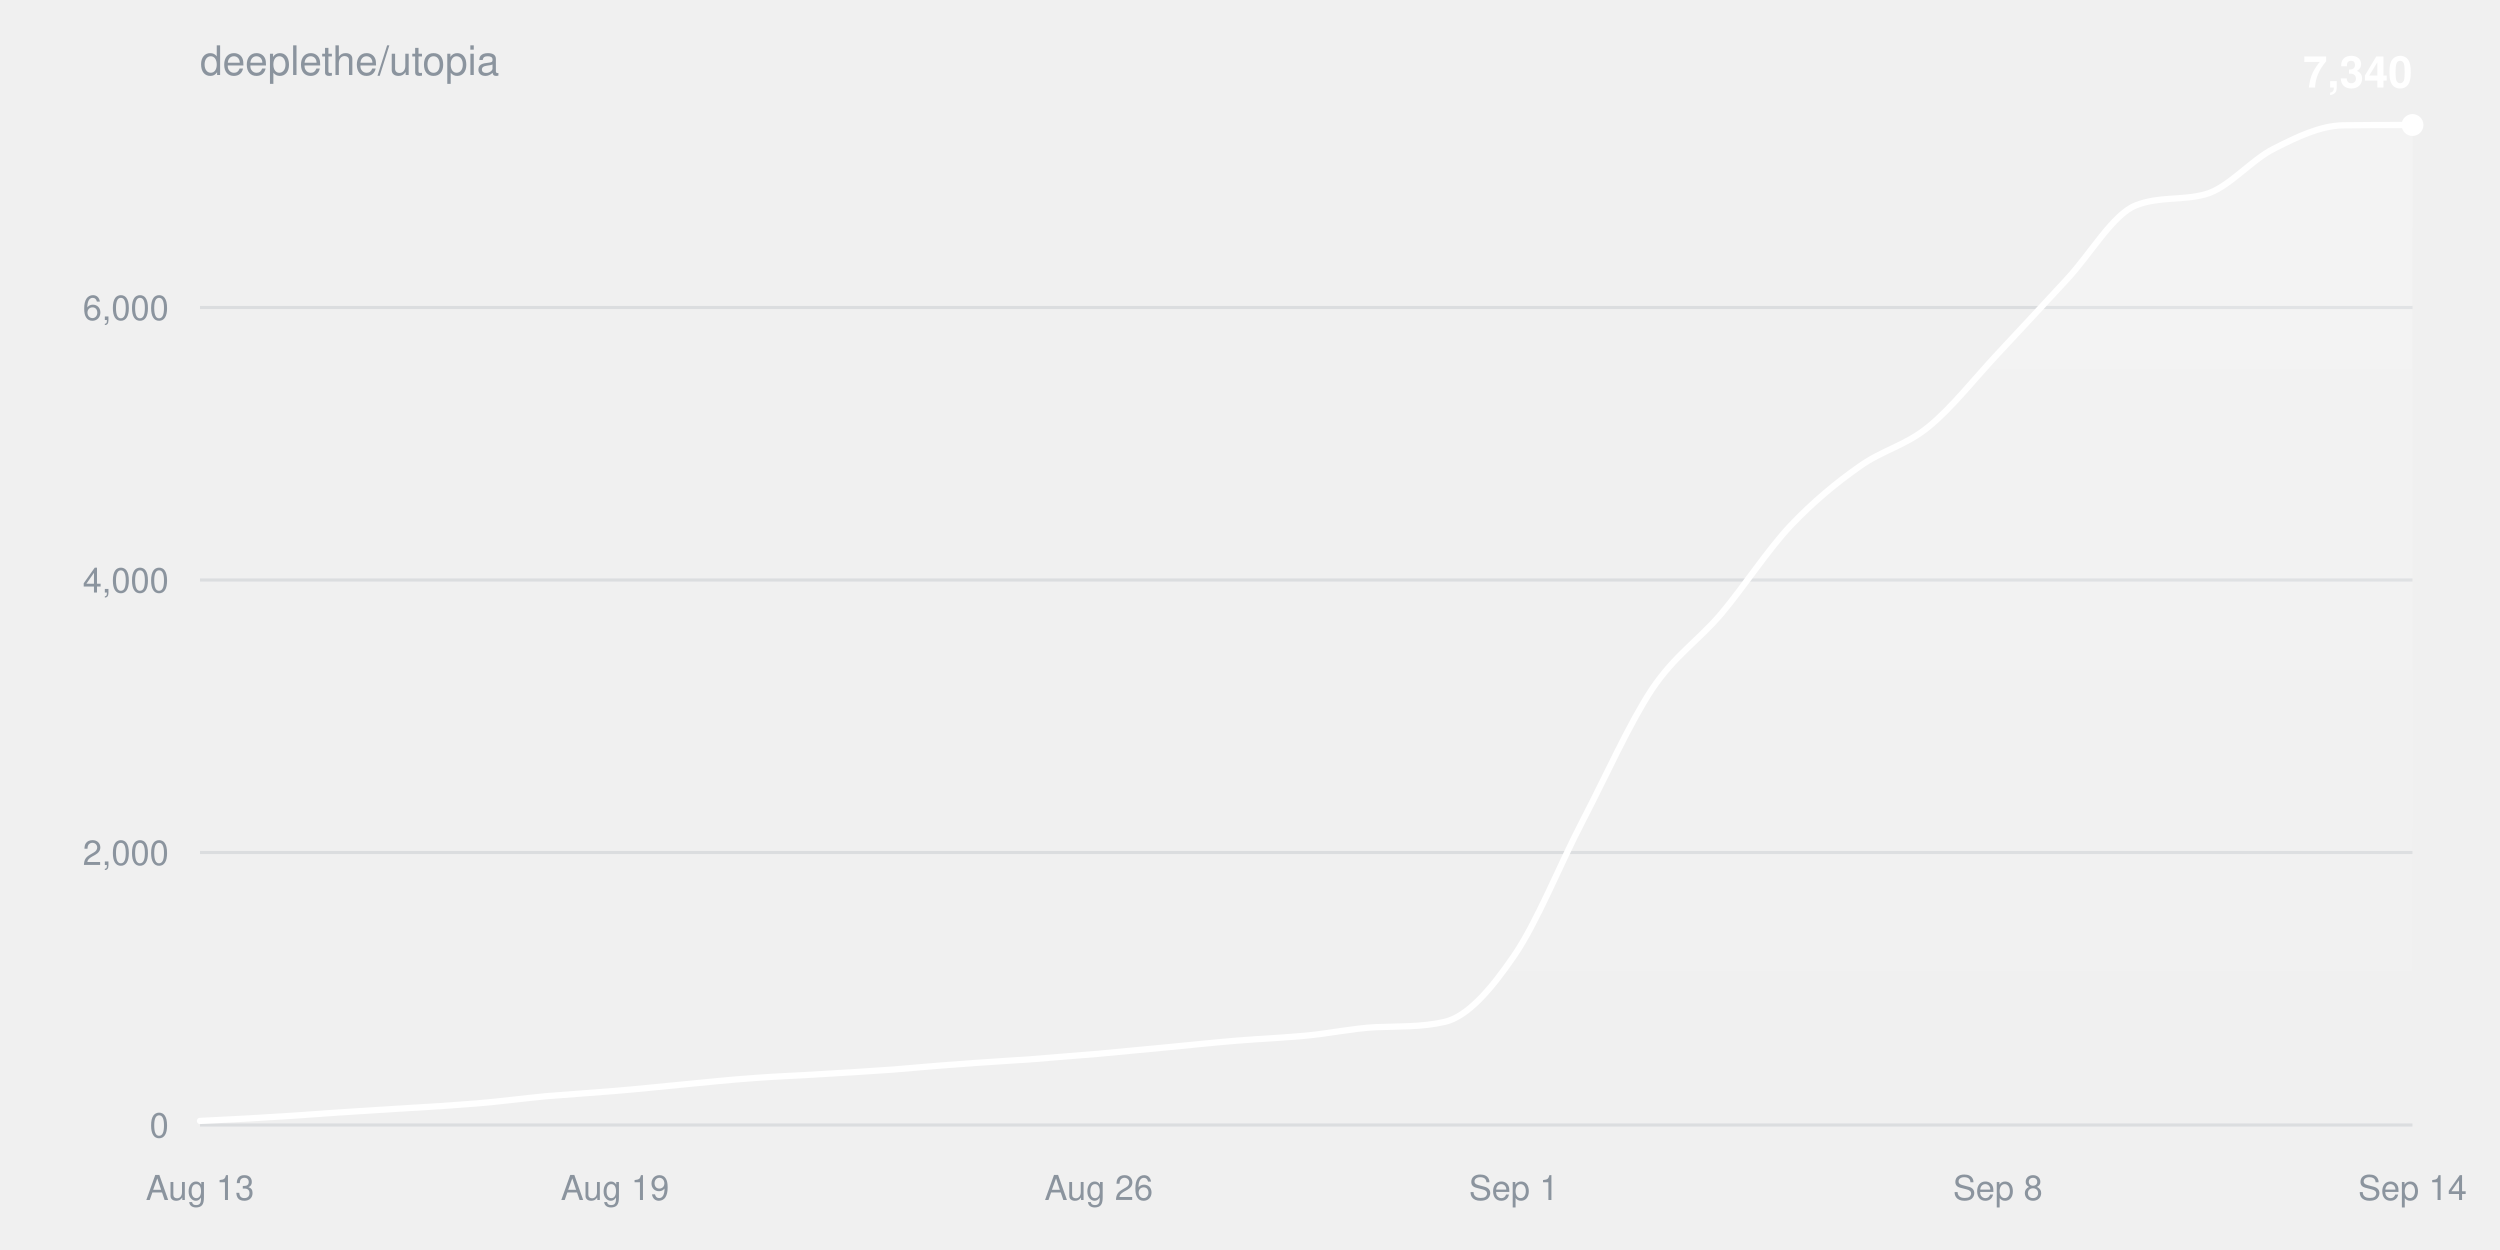
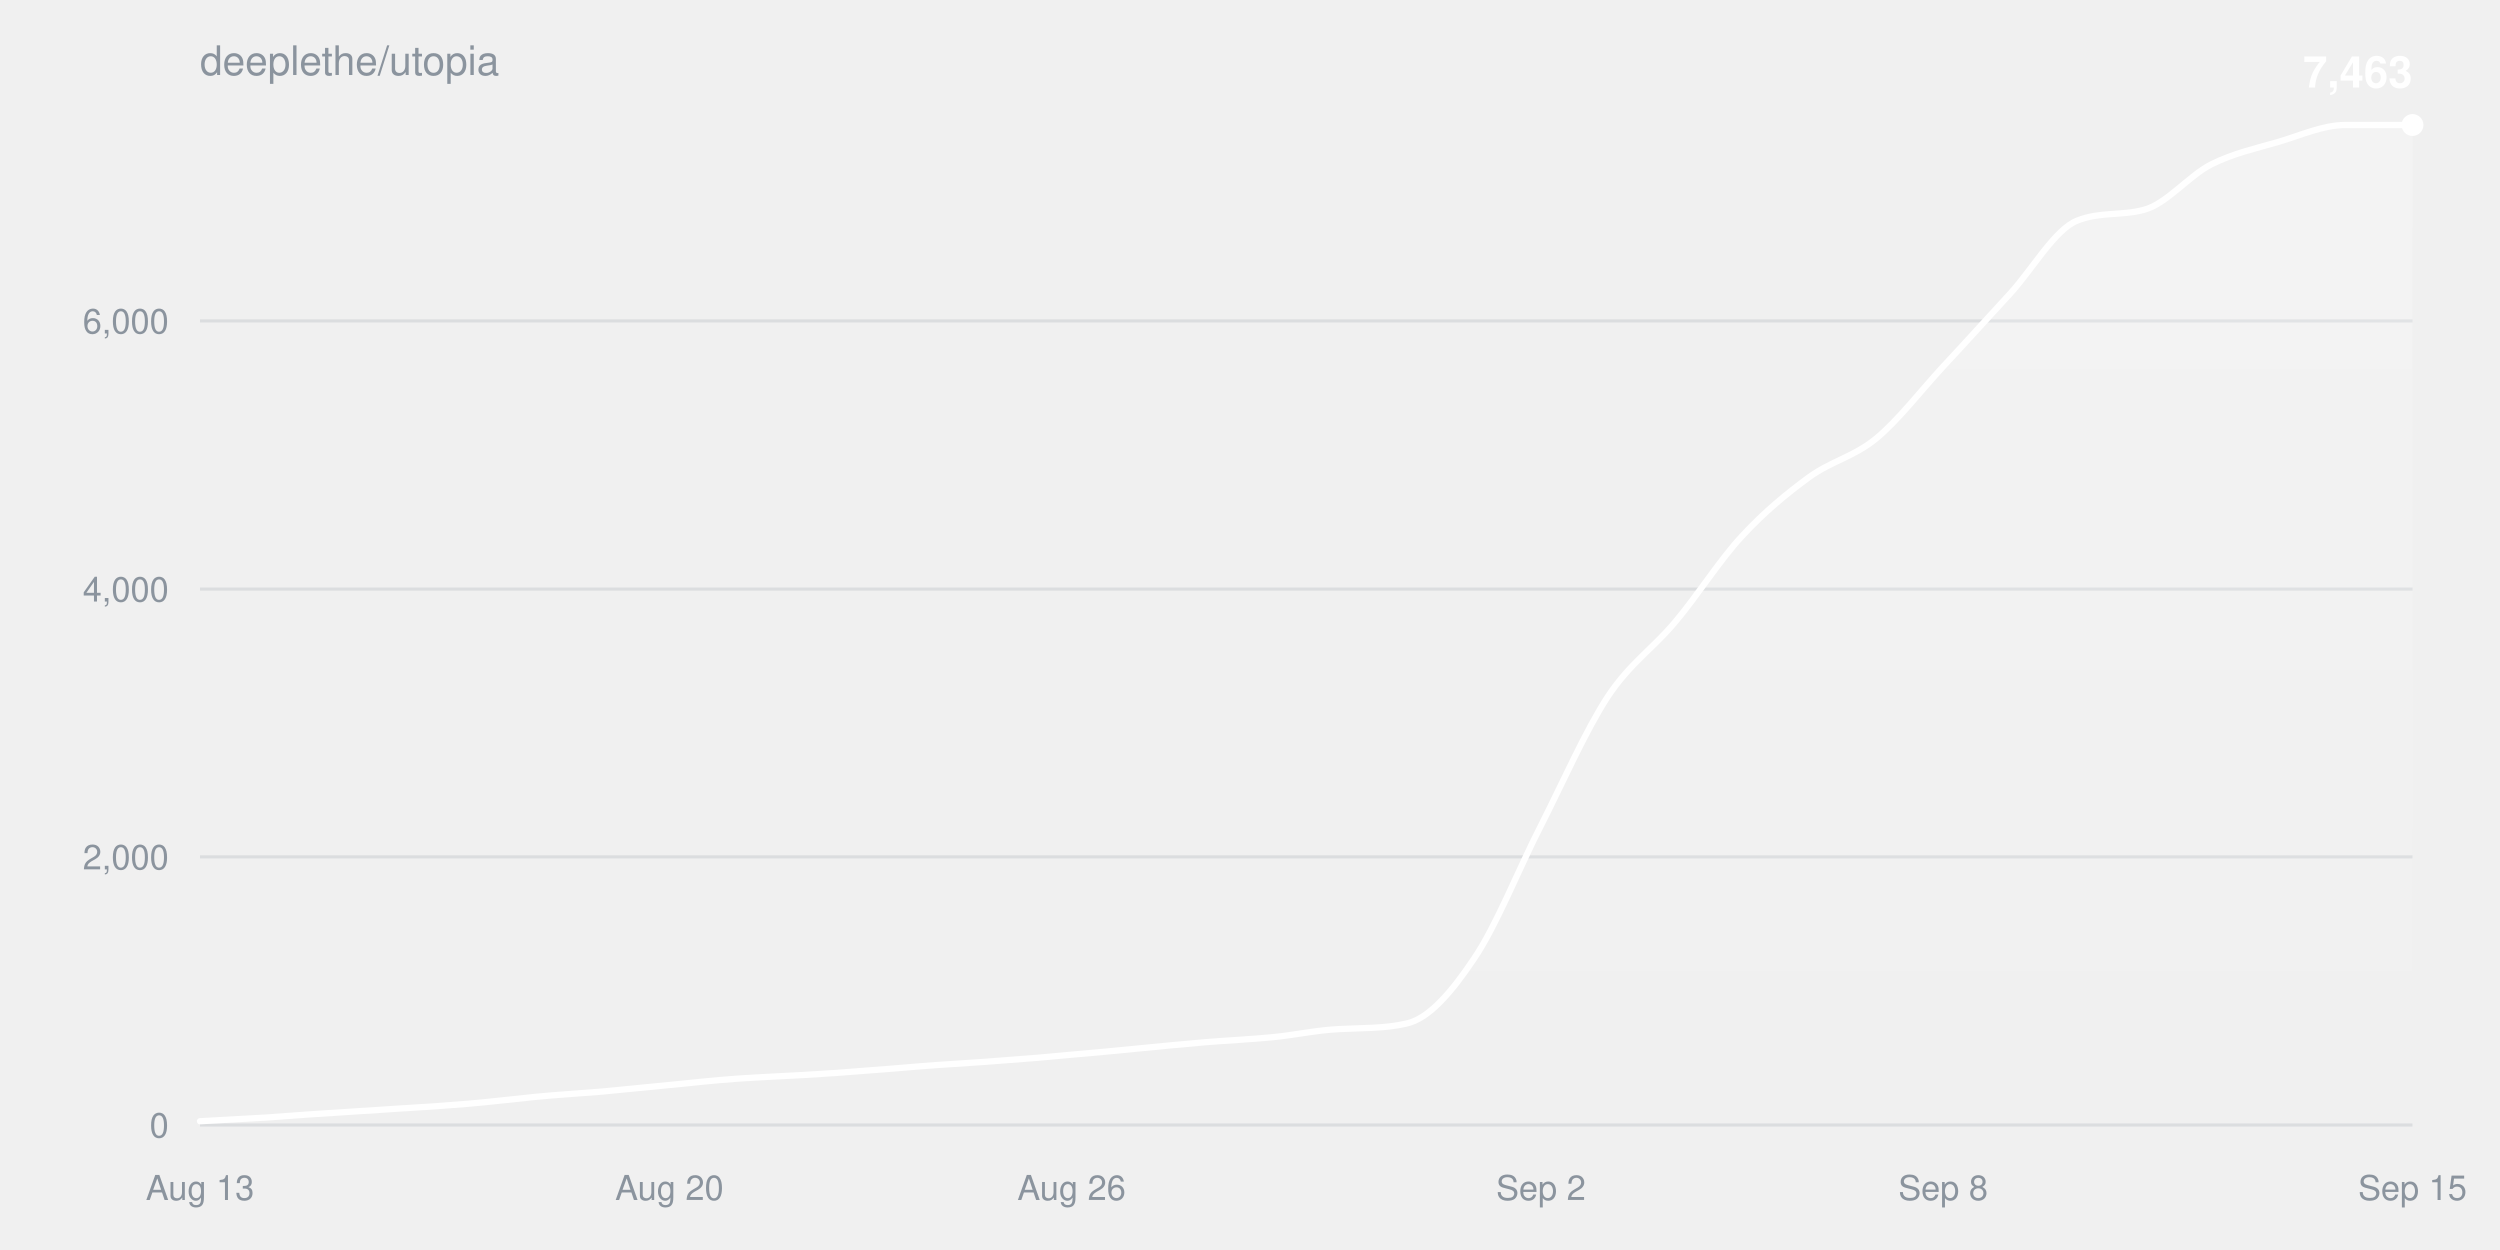
<svg xmlns="http://www.w3.org/2000/svg" width="800" height="400" viewBox="0 0 800 400" font-family="-apple-system,BlinkMacSystemFont,Segoe UI,Helvetica,Arial,sans-serif">
  <defs>
    <linearGradient id="fill" x1="0" y1="0" x2="0" y2="1">
      <stop offset="0%" stop-color="#ffffff" stop-opacity="0.22" />
      <stop offset="100%" stop-color="#ffffff" stop-opacity="0" />
    </linearGradient>
  </defs>
  <text x="64" y="24" fill="#8b949e" font-size="13">deeplethe/utopia</text>
  <g>
    <line x1="64" y1="360.0" x2="772" y2="360.0" stroke="#8b949e33" />
    <text x="54" y="364.0" fill="#8b949e" font-size="11" text-anchor="end">0</text>
  </g>
  <g>
-     <line x1="64" y1="272.8" x2="772" y2="272.8" stroke="#8b949e33" />
-     <text x="54" y="276.8" fill="#8b949e" font-size="11" text-anchor="end">2,000</text>
+     <line x1="64" y1="274.2" x2="772" y2="274.2" stroke="#8b949e33" />
+     <text x="54" y="278.2" fill="#8b949e" font-size="11" text-anchor="end">2,000</text>
  </g>
  <g>
-     <line x1="64" y1="185.6" x2="772" y2="185.6" stroke="#8b949e33" />
-     <text x="54" y="189.6" fill="#8b949e" font-size="11" text-anchor="end">4,000</text>
+     <line x1="64" y1="188.5" x2="772" y2="188.5" stroke="#8b949e33" />
+     <text x="54" y="192.5" fill="#8b949e" font-size="11" text-anchor="end">4,000</text>
  </g>
  <g>
-     <line x1="64" y1="98.4" x2="772" y2="98.4" stroke="#8b949e33" />
-     <text x="54" y="102.4" fill="#8b949e" font-size="11" text-anchor="end">6,000</text>
+     <line x1="64" y1="102.7" x2="772" y2="102.7" stroke="#8b949e33" />
+     <text x="54" y="106.7" fill="#8b949e" font-size="11" text-anchor="end">6,000</text>
  </g>
  <text x="64.0" y="384" fill="#8b949e" font-size="11" text-anchor="middle">Aug 13</text>
-   <text x="196.8" y="384" fill="#8b949e" font-size="11" text-anchor="middle">Aug 19</text>
-   <text x="351.6" y="384" fill="#8b949e" font-size="11" text-anchor="middle">Aug 26</text>
-   <text x="484.4" y="384" fill="#8b949e" font-size="11" text-anchor="middle">Sep 1</text>
-   <text x="639.3" y="384" fill="#8b949e" font-size="11" text-anchor="middle">Sep 8</text>
-   <text x="772.0" y="384" fill="#8b949e" font-size="11" text-anchor="middle">Sep 14</text>
-   <path d="M64.0,358.7C71.4,358.3 78.8,358.0 86.1,357.5C93.5,357.1 100.9,356.5 108.3,356.0C115.6,355.5 123.0,355.1 130.4,354.6C137.8,354.2 145.1,353.7 152.5,353.1C159.9,352.5 167.3,351.5 174.6,350.8C182.0,350.2 189.4,349.7 196.8,349.1C204.1,348.5 211.5,347.7 218.9,347.0C226.3,346.3 233.6,345.5 241.0,345.0C248.4,344.4 255.8,344.2 263.1,343.7C270.5,343.3 277.9,342.8 285.3,342.3C292.6,341.7 300.0,341.0 307.4,340.5C314.8,339.9 322.1,339.5 329.5,339.0C336.9,338.4 344.3,337.8 351.6,337.2C359.0,336.5 366.4,335.8 373.8,335.1C381.1,334.4 388.5,333.6 395.9,333.0C403.3,332.4 410.6,332.1 418.0,331.4C425.4,330.7 432.8,329.1 440.1,328.7C447.5,328.4 454.9,328.7 462.3,327.0C469.6,325.3 477.0,316.8 484.4,306.0C491.8,295.3 499.1,276.8 506.5,262.6C513.9,248.4 521.3,231.7 528.6,220.6C536.0,209.6 543.4,205.1 550.8,196.4C558.1,187.7 565.5,176.2 572.9,168.3C580.3,160.5 587.6,154.5 595.0,149.3C602.4,144.0 609.8,142.6 617.1,136.6C624.5,130.6 631.9,121.1 639.3,113.2C646.6,105.4 654.0,97.4 661.4,89.4C668.8,81.5 676.1,68.6 683.5,65.7C690.9,62.8 698.3,64.2 705.6,62.2C713.0,60.3 720.4,51.1 727.8,47.5C735.1,43.8 742.5,40.2 749.9,40.1C757.3,40.0 764.6,40.0 772.0,40.0L772.0,360.0L64.0,360.0Z" fill="url(#fill)" />
-   <path d="M64.0,358.7C71.4,358.3 78.8,358.0 86.1,357.5C93.5,357.1 100.9,356.5 108.3,356.0C115.6,355.5 123.0,355.1 130.4,354.6C137.8,354.2 145.1,353.7 152.5,353.1C159.9,352.5 167.3,351.5 174.6,350.8C182.0,350.2 189.4,349.7 196.8,349.1C204.1,348.5 211.5,347.7 218.9,347.0C226.3,346.3 233.6,345.5 241.0,345.0C248.4,344.4 255.8,344.2 263.1,343.7C270.5,343.3 277.9,342.8 285.3,342.3C292.6,341.7 300.0,341.0 307.4,340.5C314.8,339.9 322.1,339.5 329.5,339.0C336.9,338.4 344.3,337.8 351.6,337.2C359.0,336.5 366.4,335.8 373.8,335.1C381.1,334.4 388.5,333.6 395.9,333.0C403.3,332.4 410.6,332.1 418.0,331.4C425.4,330.7 432.8,329.1 440.1,328.7C447.5,328.4 454.9,328.7 462.3,327.0C469.6,325.3 477.0,316.8 484.4,306.0C491.8,295.3 499.1,276.8 506.5,262.6C513.9,248.4 521.3,231.7 528.6,220.6C536.0,209.6 543.4,205.1 550.8,196.4C558.1,187.7 565.5,176.2 572.9,168.3C580.3,160.5 587.6,154.5 595.0,149.3C602.4,144.0 609.8,142.6 617.1,136.6C624.5,130.6 631.9,121.1 639.3,113.2C646.6,105.4 654.0,97.4 661.4,89.4C668.8,81.5 676.1,68.6 683.5,65.7C690.9,62.8 698.3,64.2 705.6,62.2C713.0,60.3 720.4,51.1 727.8,47.5C735.1,43.8 742.5,40.2 749.9,40.1C757.3,40.0 764.6,40.0 772.0,40.0" fill="none" stroke="#ffffff" stroke-width="2" stroke-linejoin="round" stroke-linecap="round" />
+   <text x="214.2" y="384" fill="#8b949e" font-size="11" text-anchor="middle">Aug 20</text>
+   <text x="342.9" y="384" fill="#8b949e" font-size="11" text-anchor="middle">Aug 26</text>
+   <text x="493.1" y="384" fill="#8b949e" font-size="11" text-anchor="middle">Sep 2</text>
+   <text x="621.8" y="384" fill="#8b949e" font-size="11" text-anchor="middle">Sep 8</text>
+   <text x="772.0" y="384" fill="#8b949e" font-size="11" text-anchor="middle">Sep 15</text>
+   <path d="M64.0,358.8C71.2,358.4 78.3,358.0 85.5,357.6C92.6,357.1 99.8,356.5 106.9,356.1C114.1,355.6 121.2,355.2 128.4,354.7C135.5,354.3 142.7,353.8 149.8,353.2C157.0,352.6 164.1,351.7 171.3,351.0C178.4,350.3 185.6,349.9 192.7,349.3C199.9,348.6 207.0,347.9 214.2,347.2C221.3,346.5 228.5,345.7 235.6,345.2C242.8,344.7 249.9,344.4 257.1,344.0C264.2,343.6 271.4,343.1 278.5,342.5C285.7,342.0 292.8,341.3 300.0,340.8C307.2,340.3 314.3,339.9 321.5,339.3C328.6,338.8 335.8,338.2 342.9,337.5C350.1,336.9 357.2,336.2 364.4,335.5C371.5,334.8 378.7,334.1 385.8,333.5C393.0,332.9 400.1,332.6 407.3,331.9C414.4,331.2 421.6,329.6 428.7,329.3C435.9,328.9 443.0,329.2 450.2,327.5C457.3,325.9 464.5,317.5 471.6,306.9C478.8,296.4 485.9,278.2 493.1,264.2C500.2,250.2 507.4,233.8 514.5,222.9C521.7,212.1 528.8,207.7 536.0,199.1C543.2,190.6 550.3,179.2 557.5,171.5C564.6,163.8 571.8,157.9 578.9,152.7C586.1,147.5 593.2,146.2 600.4,140.3C607.5,134.4 614.7,125.0 621.8,117.3C629.0,109.6 636.1,101.7 643.3,93.9C650.4,86.1 657.6,73.4 664.7,70.6C671.9,67.7 679.0,69.1 686.2,67.1C693.3,65.2 700.5,56.2 707.6,52.6C714.8,49.0 721.9,47.5 729.1,45.4C736.2,43.3 743.4,40.0 750.5,40.0C757.7,40.0 764.8,40.0 772.0,40.0L772.0,360.0L64.0,360.0Z" fill="url(#fill)" />
+   <path d="M64.0,358.8C71.2,358.4 78.3,358.0 85.5,357.6C92.6,357.1 99.8,356.5 106.9,356.1C114.1,355.6 121.2,355.2 128.4,354.7C135.5,354.3 142.7,353.8 149.8,353.2C157.0,352.6 164.1,351.7 171.3,351.0C178.4,350.3 185.6,349.9 192.7,349.3C199.9,348.6 207.0,347.9 214.2,347.2C221.3,346.5 228.5,345.7 235.6,345.2C242.8,344.7 249.9,344.4 257.1,344.0C264.2,343.6 271.4,343.1 278.5,342.5C285.7,342.0 292.8,341.3 300.0,340.8C307.2,340.3 314.3,339.9 321.5,339.3C328.6,338.8 335.8,338.2 342.9,337.5C350.1,336.9 357.2,336.2 364.4,335.5C371.5,334.8 378.7,334.1 385.8,333.5C393.0,332.9 400.1,332.6 407.3,331.9C414.4,331.2 421.6,329.6 428.7,329.3C435.9,328.9 443.0,329.2 450.2,327.5C457.3,325.9 464.5,317.5 471.6,306.9C478.8,296.4 485.9,278.2 493.1,264.2C500.2,250.2 507.4,233.8 514.5,222.9C521.7,212.1 528.8,207.7 536.0,199.1C543.2,190.6 550.3,179.2 557.5,171.5C564.6,163.8 571.8,157.9 578.9,152.7C586.1,147.5 593.2,146.2 600.4,140.3C607.5,134.4 614.7,125.0 621.8,117.3C629.0,109.6 636.1,101.7 643.3,93.9C650.4,86.1 657.6,73.4 664.7,70.6C671.9,67.7 679.0,69.1 686.2,67.1C693.3,65.2 700.5,56.2 707.6,52.6C714.8,49.0 721.9,47.5 729.1,45.4C736.2,43.3 743.4,40.0 750.5,40.0C757.7,40.0 764.8,40.0 772.0,40.0" fill="none" stroke="#ffffff" stroke-width="2" stroke-linejoin="round" stroke-linecap="round" />
  <circle cx="772.0" cy="40.0" r="3.5" fill="#ffffff" />
-   <text x="772.0" y="28.0" fill="#ffffff" font-size="14" font-weight="600" text-anchor="end">7,340</text>
+   <text x="772.0" y="28.0" fill="#ffffff" font-size="14" font-weight="600" text-anchor="end">7,463</text>
</svg>
